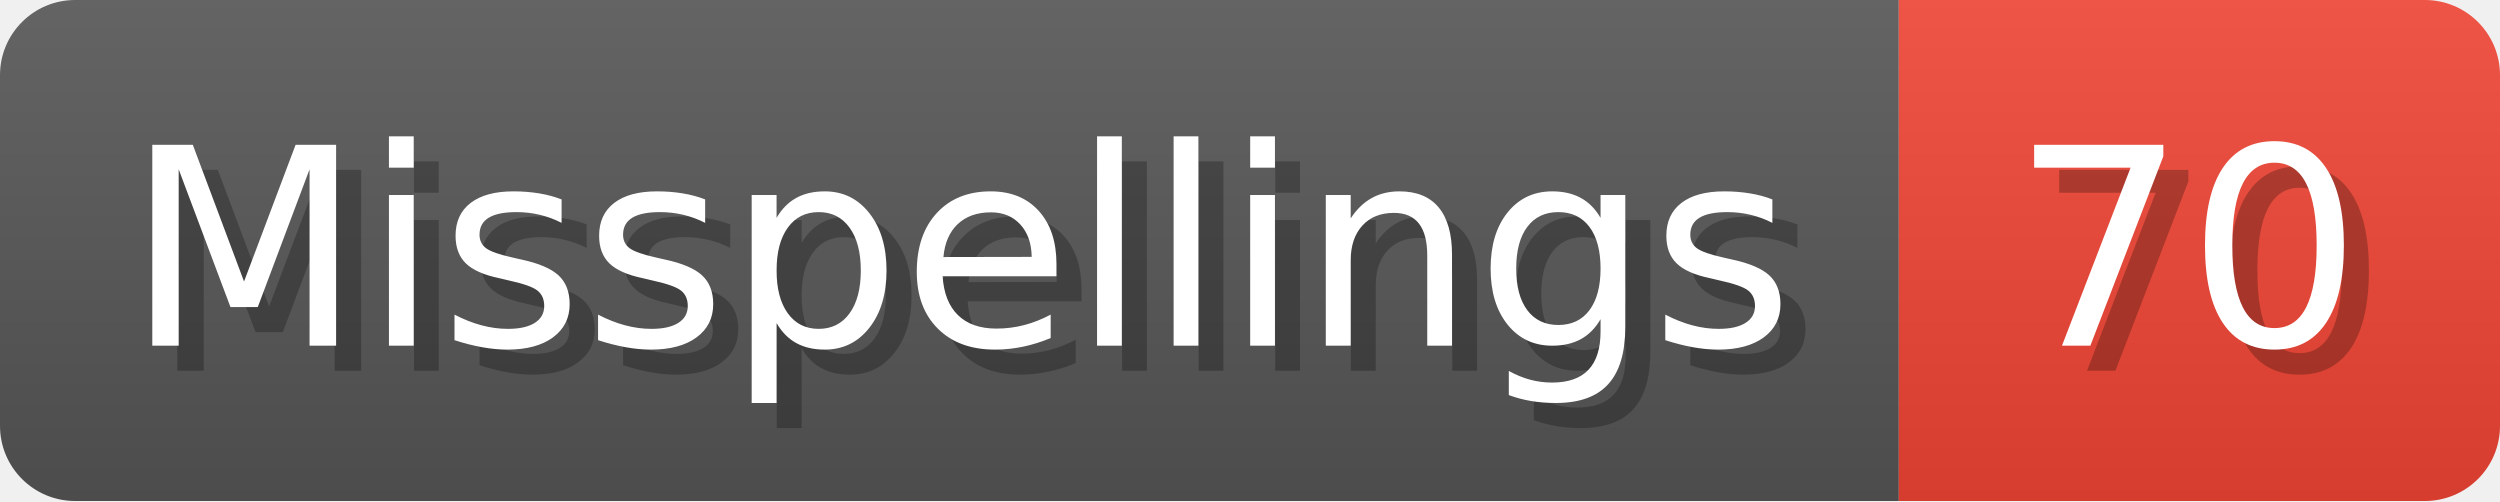
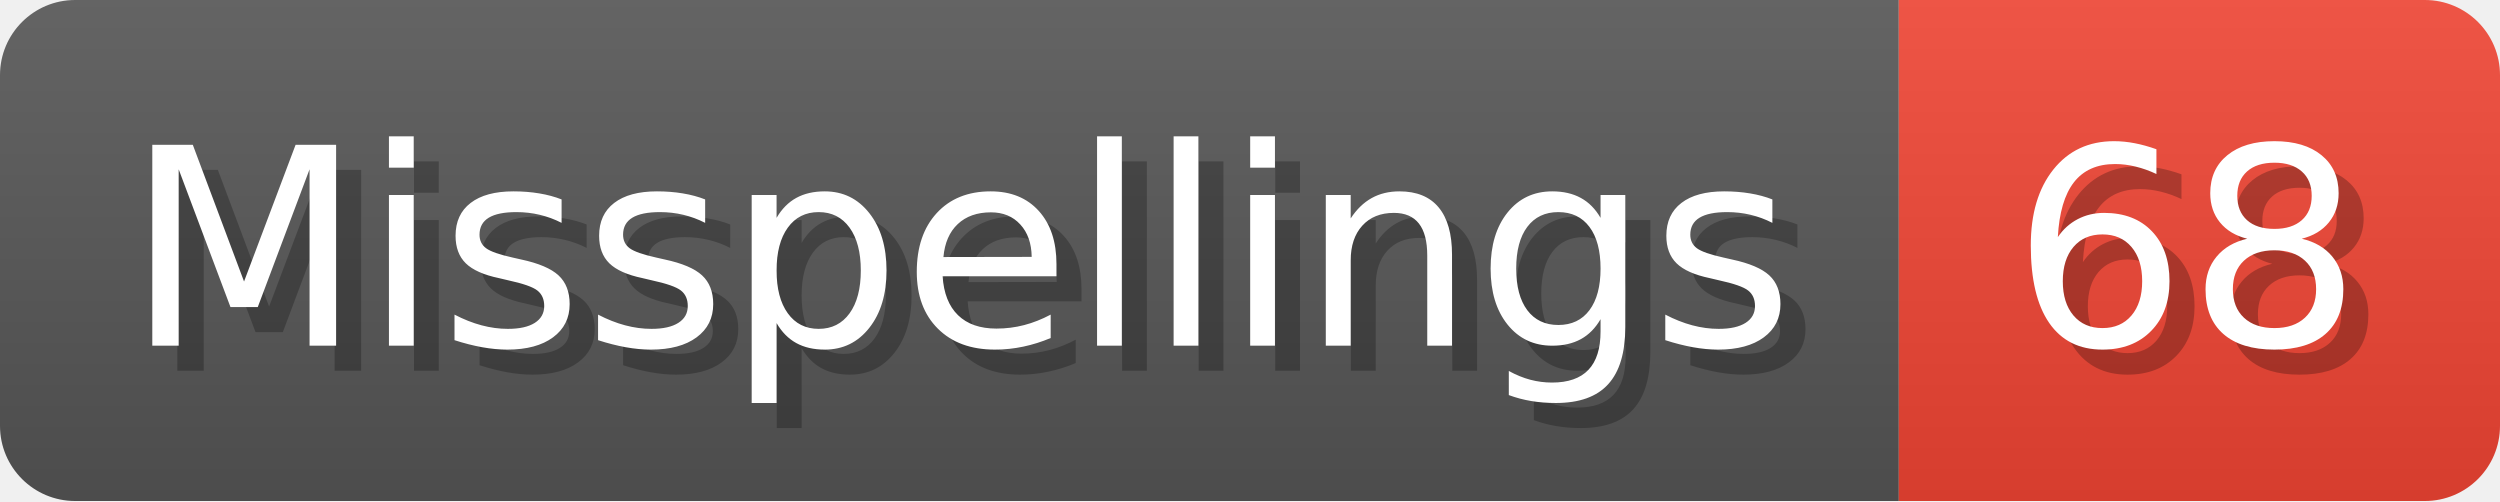
- <svg xmlns="http://www.w3.org/2000/svg" width="99.8" height="20" viewBox="0 0 998 200" role="img" aria-label="Misspellings: 70">
+ <svg xmlns="http://www.w3.org/2000/svg" width="99.8" height="20" viewBox="0 0 998 200" role="img" aria-label="Misspellings: 68">
  <linearGradient id="a" x2="0" y2="100%">
    <stop offset="0" stop-opacity=".1" stop-color="#EEE" />
    <stop offset="1" stop-opacity=".1" />
  </linearGradient>
  <mask id="m">
    <rect width="998" height="200" rx="30" fill="#FFF" />
  </mask>
  <g mask="url(#m)">
    <rect width="758" height="200" fill="#555" />
    <rect width="240" height="200" fill="#E43" x="758" />
    <rect width="998" height="200" fill="url(#a)" />
  </g>
  <g aria-hidden="true" fill="#fff" text-anchor="start" font-family="Verdana,DejaVu Sans,sans-serif" font-size="110">
    <text x="60" y="148" textLength="658" fill="#000" opacity="0.25">Misspellings</text>
    <text x="50" y="138" textLength="658">Misspellings</text>
-     <text x="813" y="148" textLength="140" fill="#000" opacity="0.25">70</text>
-     <text x="803" y="138" textLength="140">70</text>
+     <text x="813" y="148" textLength="140" fill="#000" opacity="0.25">68</text>
+     <text x="803" y="138" textLength="140">68</text>
  </g>
</svg>
